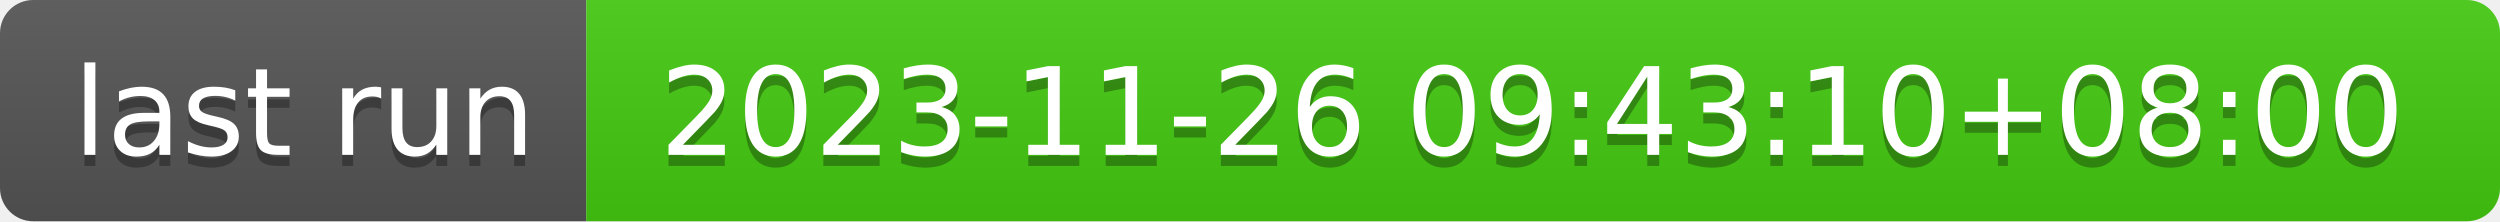
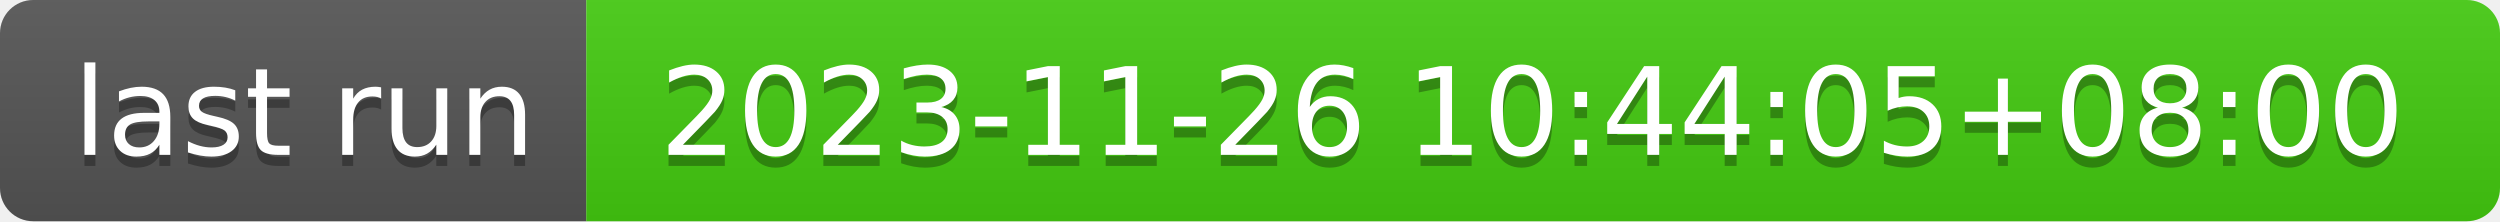
- <svg xmlns="http://www.w3.org/2000/svg" width="226" height="20" role="img" aria-label="last run: 2023-11-26 09:43:10+08:00">
+ <svg xmlns="http://www.w3.org/2000/svg" width="226" height="20" role="img" aria-label="last run: 2023-11-26 10:44:05+08:00">
  <linearGradient id="s" x2="0" y2="100%">
    <stop offset="0" stop-color="#bbb" stop-opacity=".1" />
    <stop offset="1" stop-opacity=".1" />
  </linearGradient>
  <clipPath id="r">
    <rect width="226" height="20" rx="3" fill="#fff" />
  </clipPath>
  <g clip-path="url(#r)">
    <rect width="53" height="20" fill="#555" />
    <rect x="53" width="173" height="20" fill="#4c1" />
    <rect width="226" height="20" fill="url(#s)" />
  </g>
  <g fill="#fff" text-anchor="middle" font-family="Verdana,Geneva,DejaVu Sans,sans-serif" text-rendering="geometricPrecision" font-size="110">
    <text aria-hidden="true" x="275" y="150" fill="#010101" fill-opacity=".3" transform="scale(.1)" textLength="430">last run</text>
    <text x="275" y="140" transform="scale(.1)" fill="#fff" textLength="430">last run</text>
-     <text aria-hidden="true" x="1385" y="150" fill="#010101" fill-opacity=".3" transform="scale(.1)" textLength="1630">2023-11-26 09:43:10+08:00</text>
-     <text x="1385" y="140" transform="scale(.1)" fill="#fff" textLength="1630">2023-11-26 09:43:10+08:00</text>
+     <text aria-hidden="true" x="1385" y="150" fill="#010101" fill-opacity=".3" transform="scale(.1)" textLength="1630">2023-11-26 10:44:05+08:00</text>
+     <text x="1385" y="140" transform="scale(.1)" fill="#fff" textLength="1630">2023-11-26 10:44:05+08:00</text>
  </g>
</svg>
